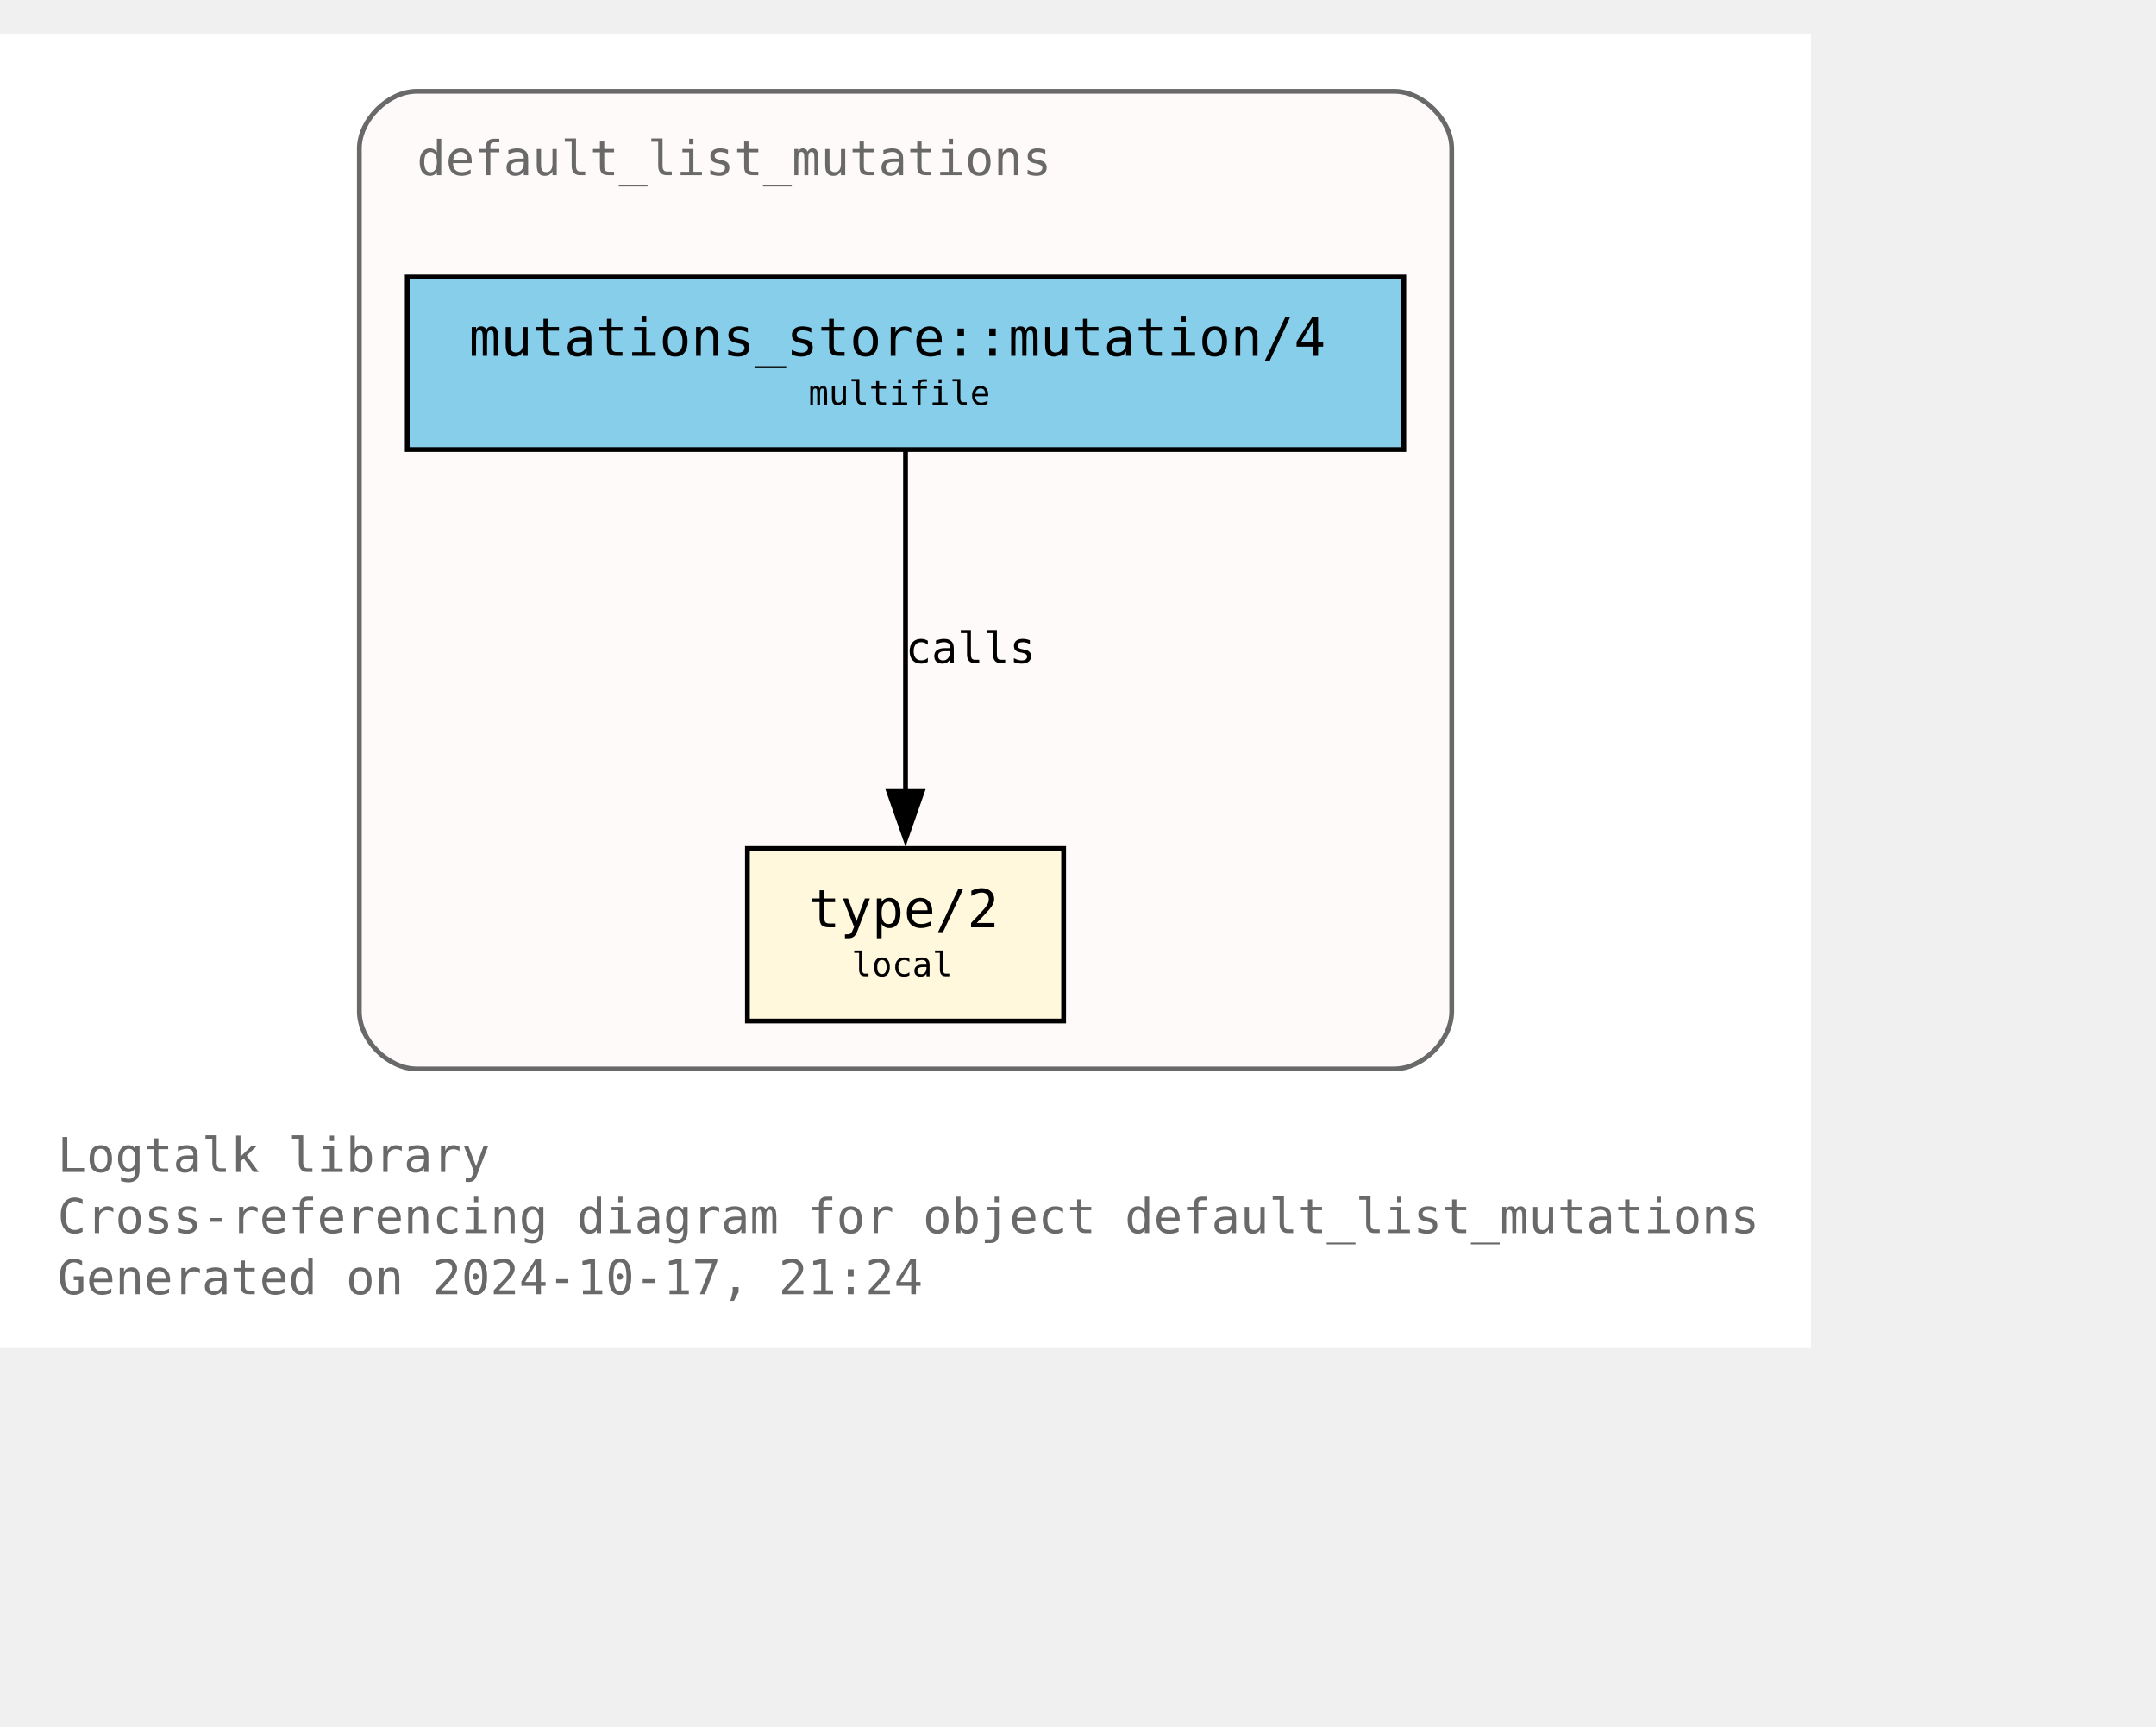
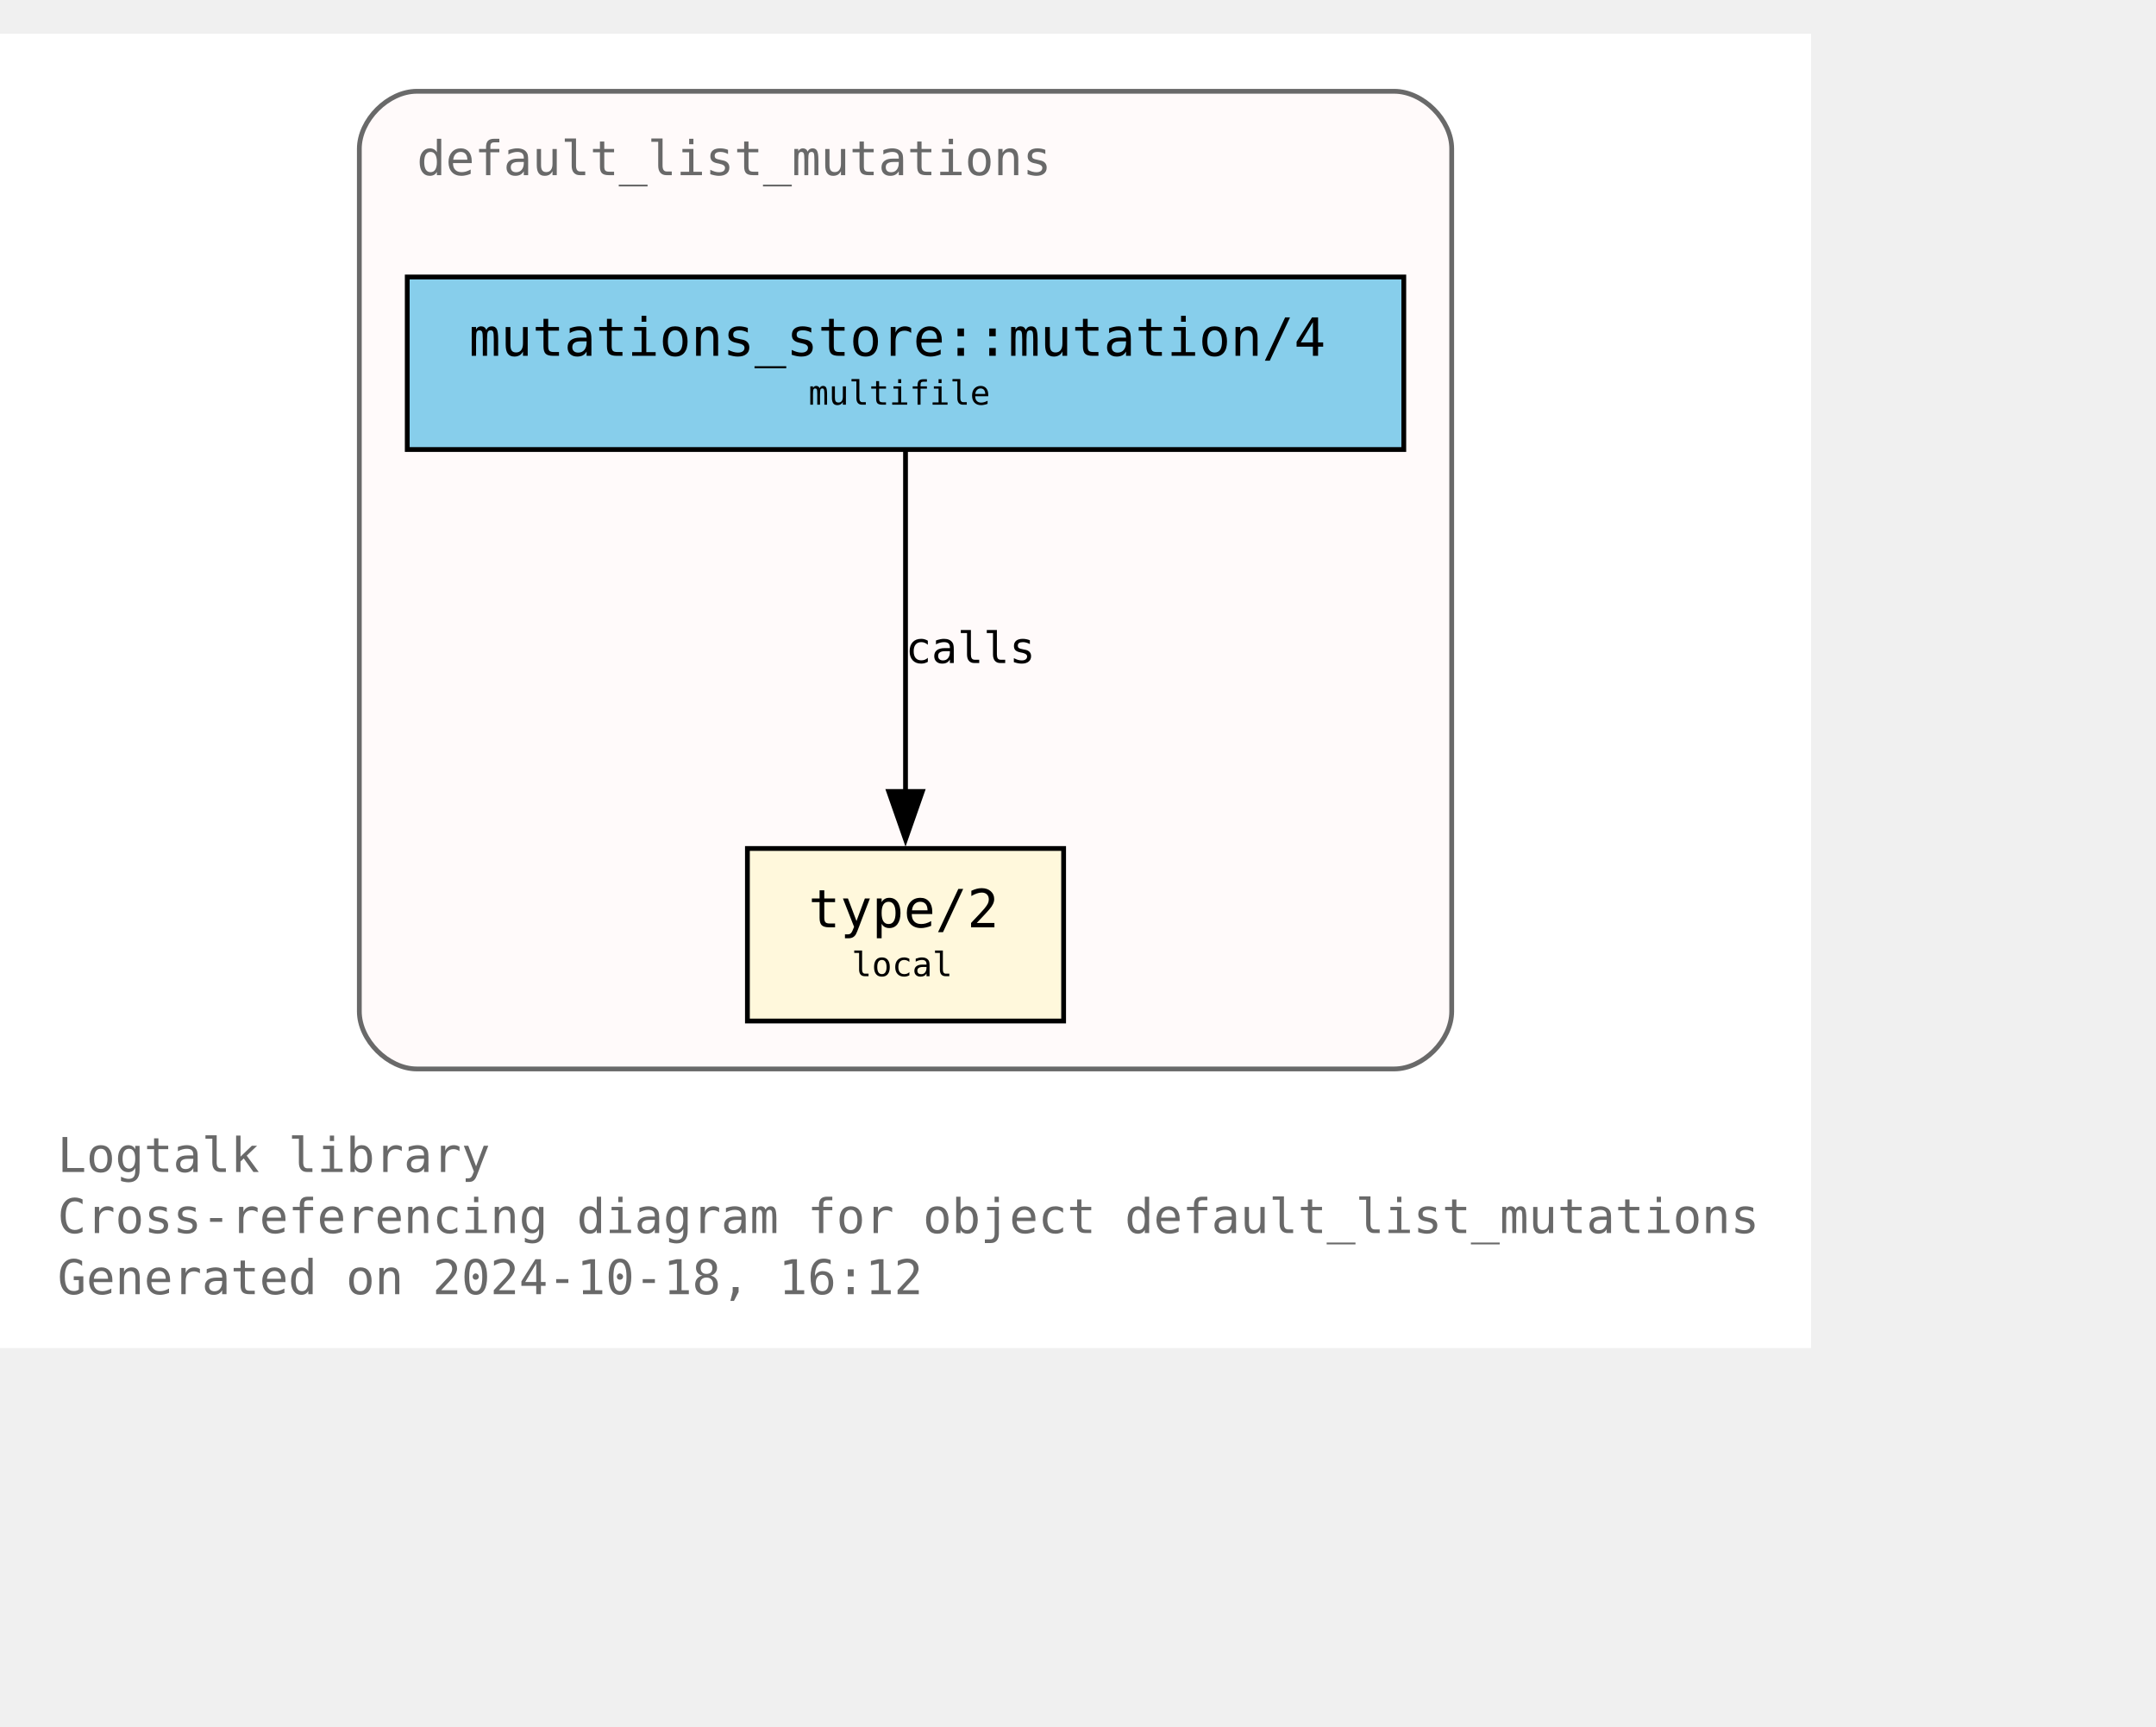
<svg xmlns="http://www.w3.org/2000/svg" xmlns:xlink="http://www.w3.org/1999/xlink" width="522pt" height="418pt" viewBox="72.00 72.00 450.00 346.25">
  <g id="graph0" class="graph" transform="scale(1 1) rotate(0) translate(76 342.25)">
    <polygon fill="white" stroke="none" points="-4,4 -4,-270.25 374,-270.25 374,4 -4,4" />
    <text text-anchor="start" x="8" y="-32.75" font-family="Monospace" font-size="10.00" fill="dimgray">Logtalk library</text>
    <text text-anchor="start" x="8" y="-20" font-family="Monospace" font-size="10.00" fill="dimgray">Cross-referencing diagram for object default_list_mutations</text>
-     <text text-anchor="start" x="8" y="-7.25" font-family="Monospace" font-size="10.00" fill="dimgray">Generated on 2024-10-17, 21:24</text>
+     <text text-anchor="start" x="8" y="-7.25" font-family="Monospace" font-size="10.00" fill="dimgray">Generated on 2024-10-18, 16:12</text>
    <g id="clust1" class="cluster">
      <g id="a_clust1">
        <a xlink:title="default_list_mutations">
          <path fill="snow" stroke="dimgray" d="M83,-54.25C83,-54.25 287,-54.25 287,-54.25 293,-54.25 299,-60.25 299,-66.25 299,-66.25 299,-246.25 299,-246.25 299,-252.25 293,-258.25 287,-258.25 287,-258.25 83,-258.25 83,-258.25 77,-258.25 71,-252.25 71,-246.25 71,-246.25 71,-66.25 71,-66.25 71,-60.25 77,-54.25 83,-54.25" />
          <g id="a_clust1_0">
-             <a xlink:href="https://github.com/LogtalkDotOrg/logtalk3/tree/5dc9631bcb9da6fabd1f9e9a7cf17339d8ffbf53/library/mutations/default_list_mutations.lgt" xlink:title="https://github.com/LogtalkDotOrg/logtalk3/tree/5dc9631bcb9da6fabd1f9e9a7cf17339d8ffbf53/library/mutations/default_list_mutations.lgt">
+             <a xlink:href="https://github.com/LogtalkDotOrg/logtalk3/tree/6bd932a6b0eeb5835f79f6ab305189ad6fac5556/library/mutations/default_list_mutations.lgt" xlink:title="https://github.com/LogtalkDotOrg/logtalk3/tree/6bd932a6b0eeb5835f79f6ab305189ad6fac5556/library/mutations/default_list_mutations.lgt">
              <text text-anchor="start" x="83" y="-240.75" font-family="Monospace" font-size="10.00" fill="dimgray">default_list_mutations</text>
            </a>
          </g>
        </a>
      </g>
    </g>
    <g id="node1" class="node">
      <g id="a_node1">
-         <a xlink:href="https://github.com/LogtalkDotOrg/logtalk3/tree/5dc9631bcb9da6fabd1f9e9a7cf17339d8ffbf53/library/mutations/default_list_mutations.lgt#L67" xlink:title="https://github.com/LogtalkDotOrg/logtalk3/tree/5dc9631bcb9da6fabd1f9e9a7cf17339d8ffbf53/library/mutations/default_list_mutations.lgt#L67">
+         <a xlink:href="https://github.com/LogtalkDotOrg/logtalk3/tree/6bd932a6b0eeb5835f79f6ab305189ad6fac5556/library/mutations/default_list_mutations.lgt#L67" xlink:title="https://github.com/LogtalkDotOrg/logtalk3/tree/6bd932a6b0eeb5835f79f6ab305189ad6fac5556/library/mutations/default_list_mutations.lgt#L67">
          <polygon fill="cornsilk" stroke="black" points="218,-100.25 152,-100.25 152,-64.25 218,-64.25 218,-100.25" />
          <text text-anchor="start" x="159.88" y="-84.83" font-family="Monospace" font-size="9.00"> </text>
          <text text-anchor="start" x="164.75" y="-83.8" font-family="Monospace" font-size="11.00">type/2</text>
          <text text-anchor="start" x="204.88" y="-84.83" font-family="Monospace" font-size="9.00"> </text>
          <text text-anchor="start" x="159.88" y="-72.7" font-family="Monospace" font-size="9.00"> </text>
          <text text-anchor="start" x="173.75" y="-73.6" font-family="Monospace" font-size="7.00">local</text>
          <text text-anchor="start" x="204.88" y="-72.7" font-family="Monospace" font-size="9.00"> </text>
        </a>
      </g>
    </g>
    <g id="node2" class="node">
      <g id="a_node2">
-         <a xlink:href="https://github.com/LogtalkDotOrg/logtalk3/tree/5dc9631bcb9da6fabd1f9e9a7cf17339d8ffbf53/library/mutations/default_list_mutations.lgt#L41" xlink:title="https://github.com/LogtalkDotOrg/logtalk3/tree/5dc9631bcb9da6fabd1f9e9a7cf17339d8ffbf53/library/mutations/default_list_mutations.lgt#L41">
+         <a xlink:href="https://github.com/LogtalkDotOrg/logtalk3/tree/6bd932a6b0eeb5835f79f6ab305189ad6fac5556/library/mutations/default_list_mutations.lgt#L41" xlink:title="https://github.com/LogtalkDotOrg/logtalk3/tree/6bd932a6b0eeb5835f79f6ab305189ad6fac5556/library/mutations/default_list_mutations.lgt#L41">
          <polygon fill="skyblue" stroke="black" points="289,-219.5 81,-219.5 81,-183.5 289,-183.5 289,-219.5" />
          <text text-anchor="start" x="88.88" y="-204.07" font-family="Monospace" font-size="9.00"> </text>
          <text text-anchor="start" x="93.88" y="-203.05" font-family="Monospace" font-size="11.00">mutations_store::mutation/4</text>
          <text text-anchor="start" x="275.88" y="-204.07" font-family="Monospace" font-size="9.00"> </text>
          <text text-anchor="start" x="88.88" y="-191.95" font-family="Monospace" font-size="9.00"> </text>
          <text text-anchor="start" x="164.75" y="-192.85" font-family="Monospace" font-size="7.00">multifile</text>
          <text text-anchor="start" x="275.88" y="-191.95" font-family="Monospace" font-size="9.00"> </text>
        </a>
      </g>
    </g>
    <g id="edge1" class="edge">
      <g id="a_edge1">
-         <a xlink:href="https://github.com/LogtalkDotOrg/logtalk3/tree/5dc9631bcb9da6fabd1f9e9a7cf17339d8ffbf53/library/mutations/default_list_mutations.lgt#L41" xlink:title="calls">
+         <a xlink:href="https://github.com/LogtalkDotOrg/logtalk3/tree/6bd932a6b0eeb5835f79f6ab305189ad6fac5556/library/mutations/default_list_mutations.lgt#L41" xlink:title="calls">
          <path fill="none" stroke="black" d="M185,-183.2C185,-164.5 185,-134.37 185,-112.08" />
          <polygon fill="black" stroke="black" points="188.5,-112.14 185,-102.14 181.5,-112.14 188.5,-112.14" />
        </a>
      </g>
      <g id="a_edge1-label">
-         <a xlink:href="https://github.com/LogtalkDotOrg/logtalk3/tree/5dc9631bcb9da6fabd1f9e9a7cf17339d8ffbf53/library/mutations/default_list_mutations.lgt#L41" xlink:title="https://github.com/LogtalkDotOrg/logtalk3/tree/5dc9631bcb9da6fabd1f9e9a7cf17339d8ffbf53/library/mutations/default_list_mutations.lgt#L41">
+         <a xlink:href="https://github.com/LogtalkDotOrg/logtalk3/tree/6bd932a6b0eeb5835f79f6ab305189ad6fac5556/library/mutations/default_list_mutations.lgt#L41" xlink:title="https://github.com/LogtalkDotOrg/logtalk3/tree/6bd932a6b0eeb5835f79f6ab305189ad6fac5556/library/mutations/default_list_mutations.lgt#L41">
          <text text-anchor="start" x="185" y="-138.95" font-family="Monospace" font-size="9.00">calls</text>
        </a>
      </g>
    </g>
  </g>
</svg>
